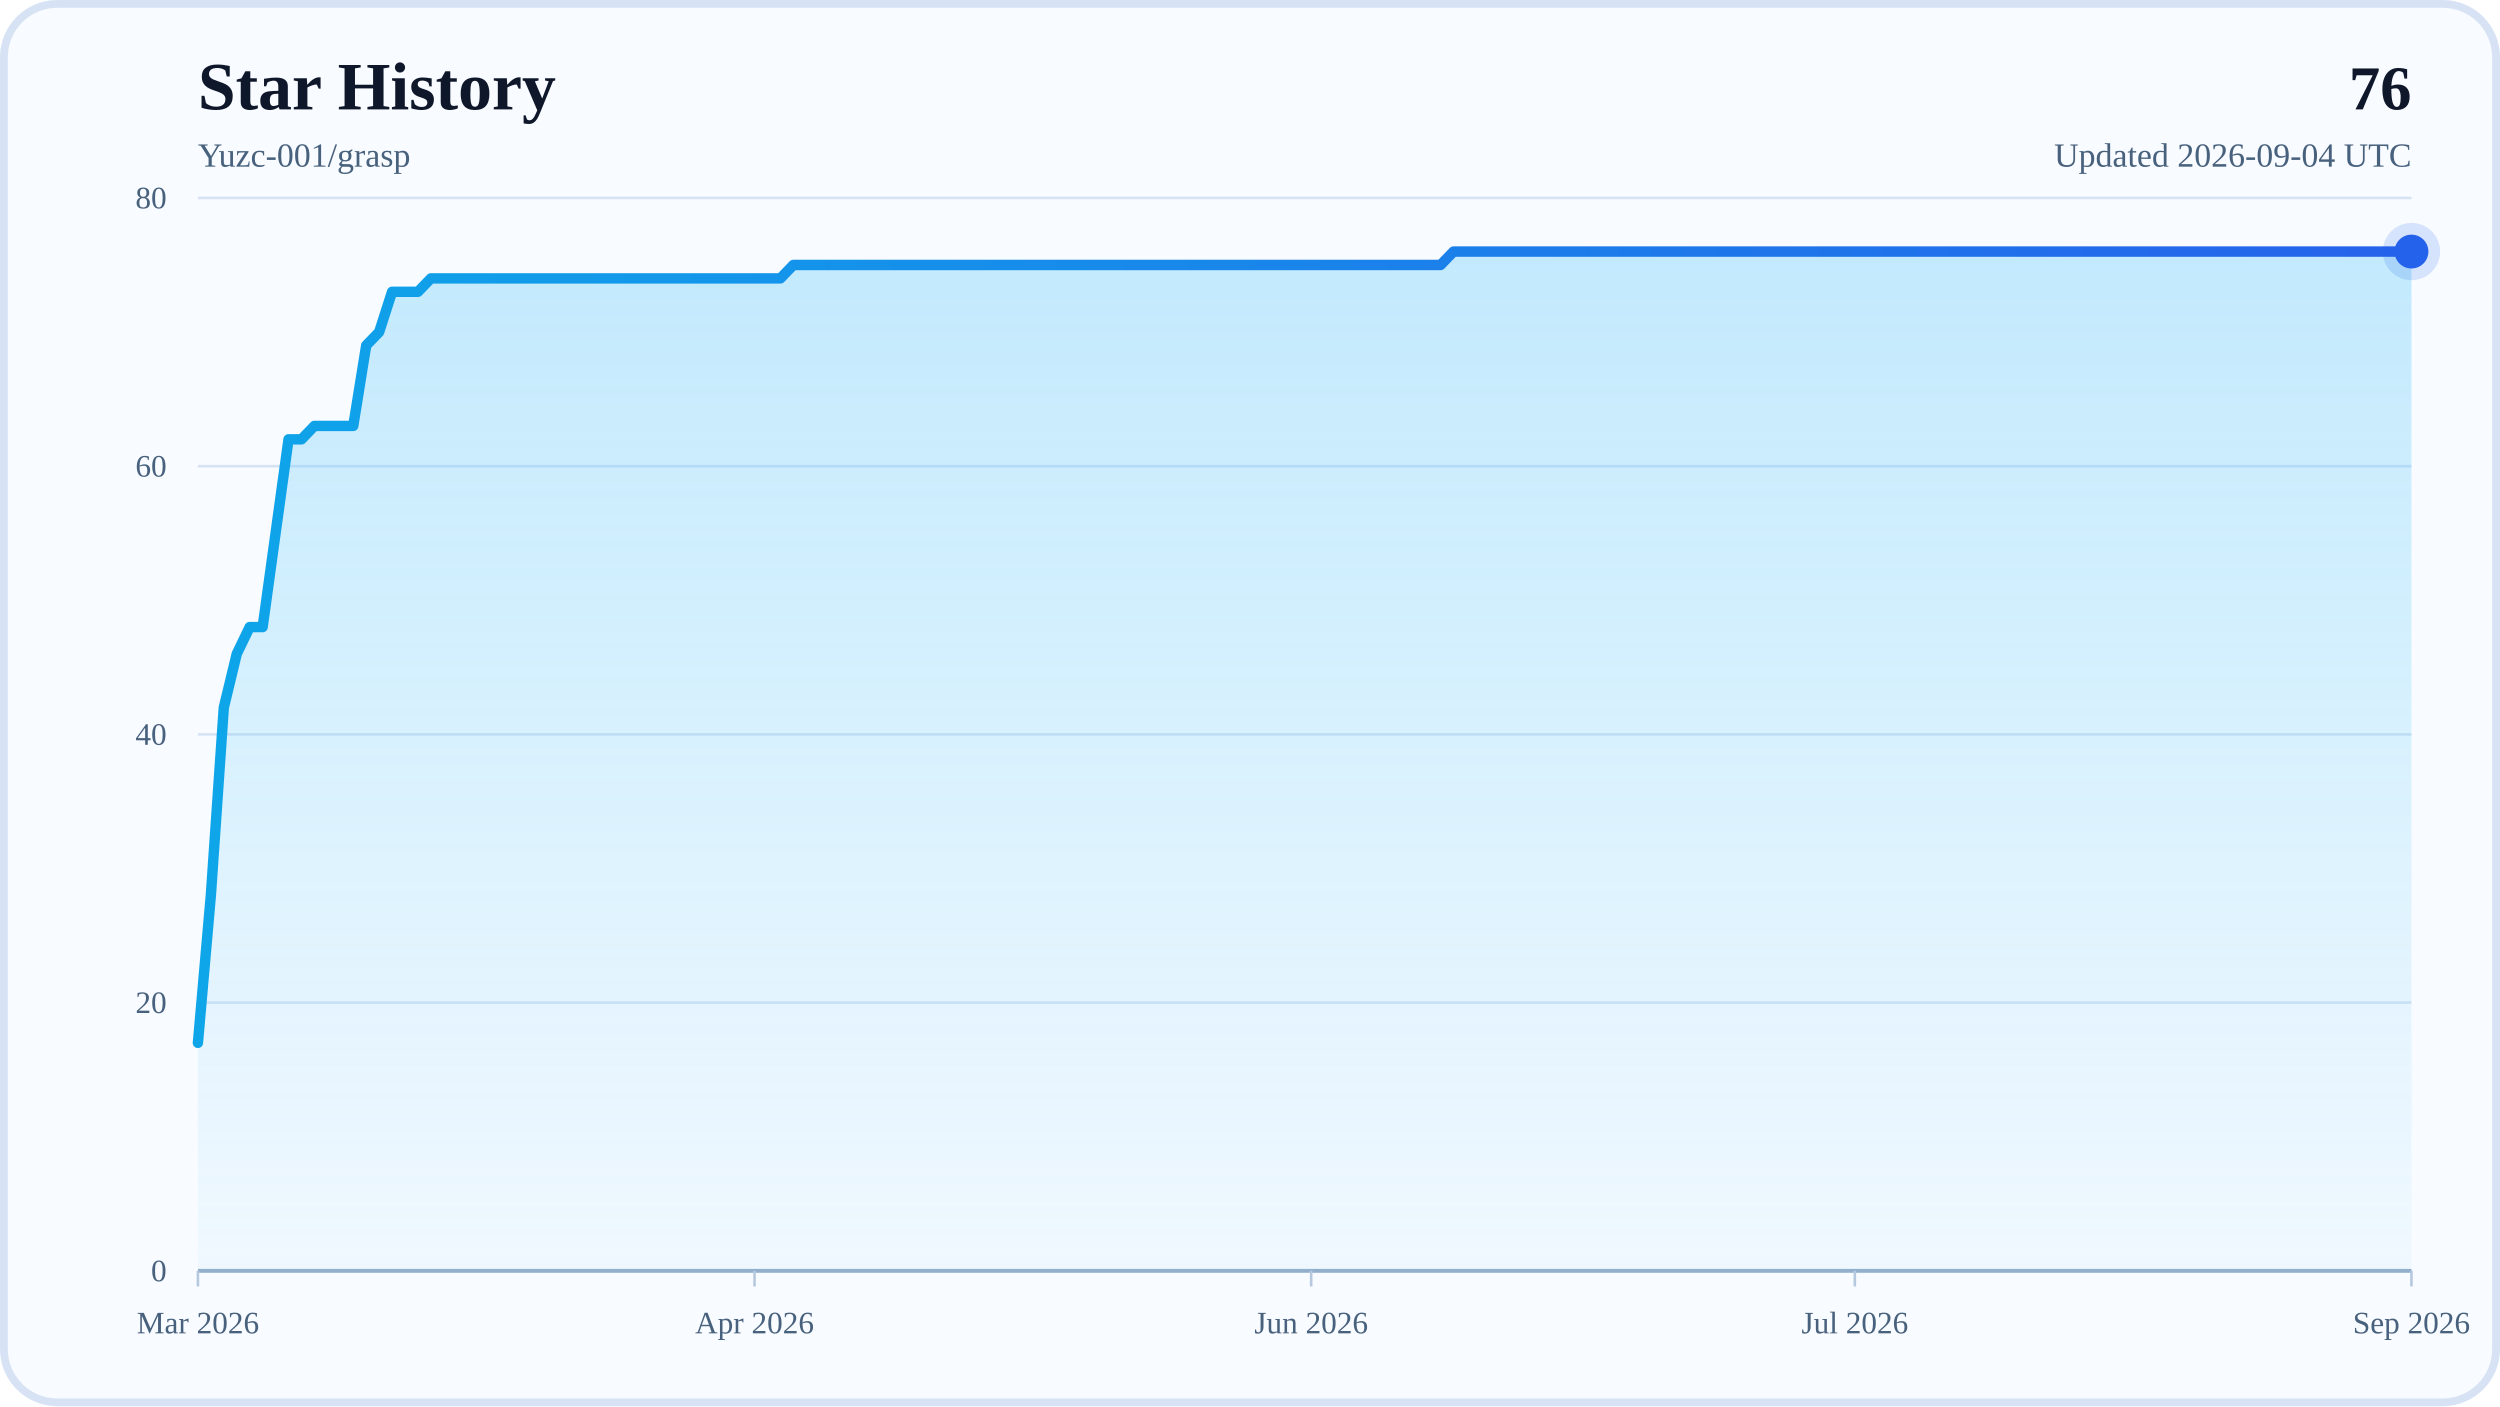
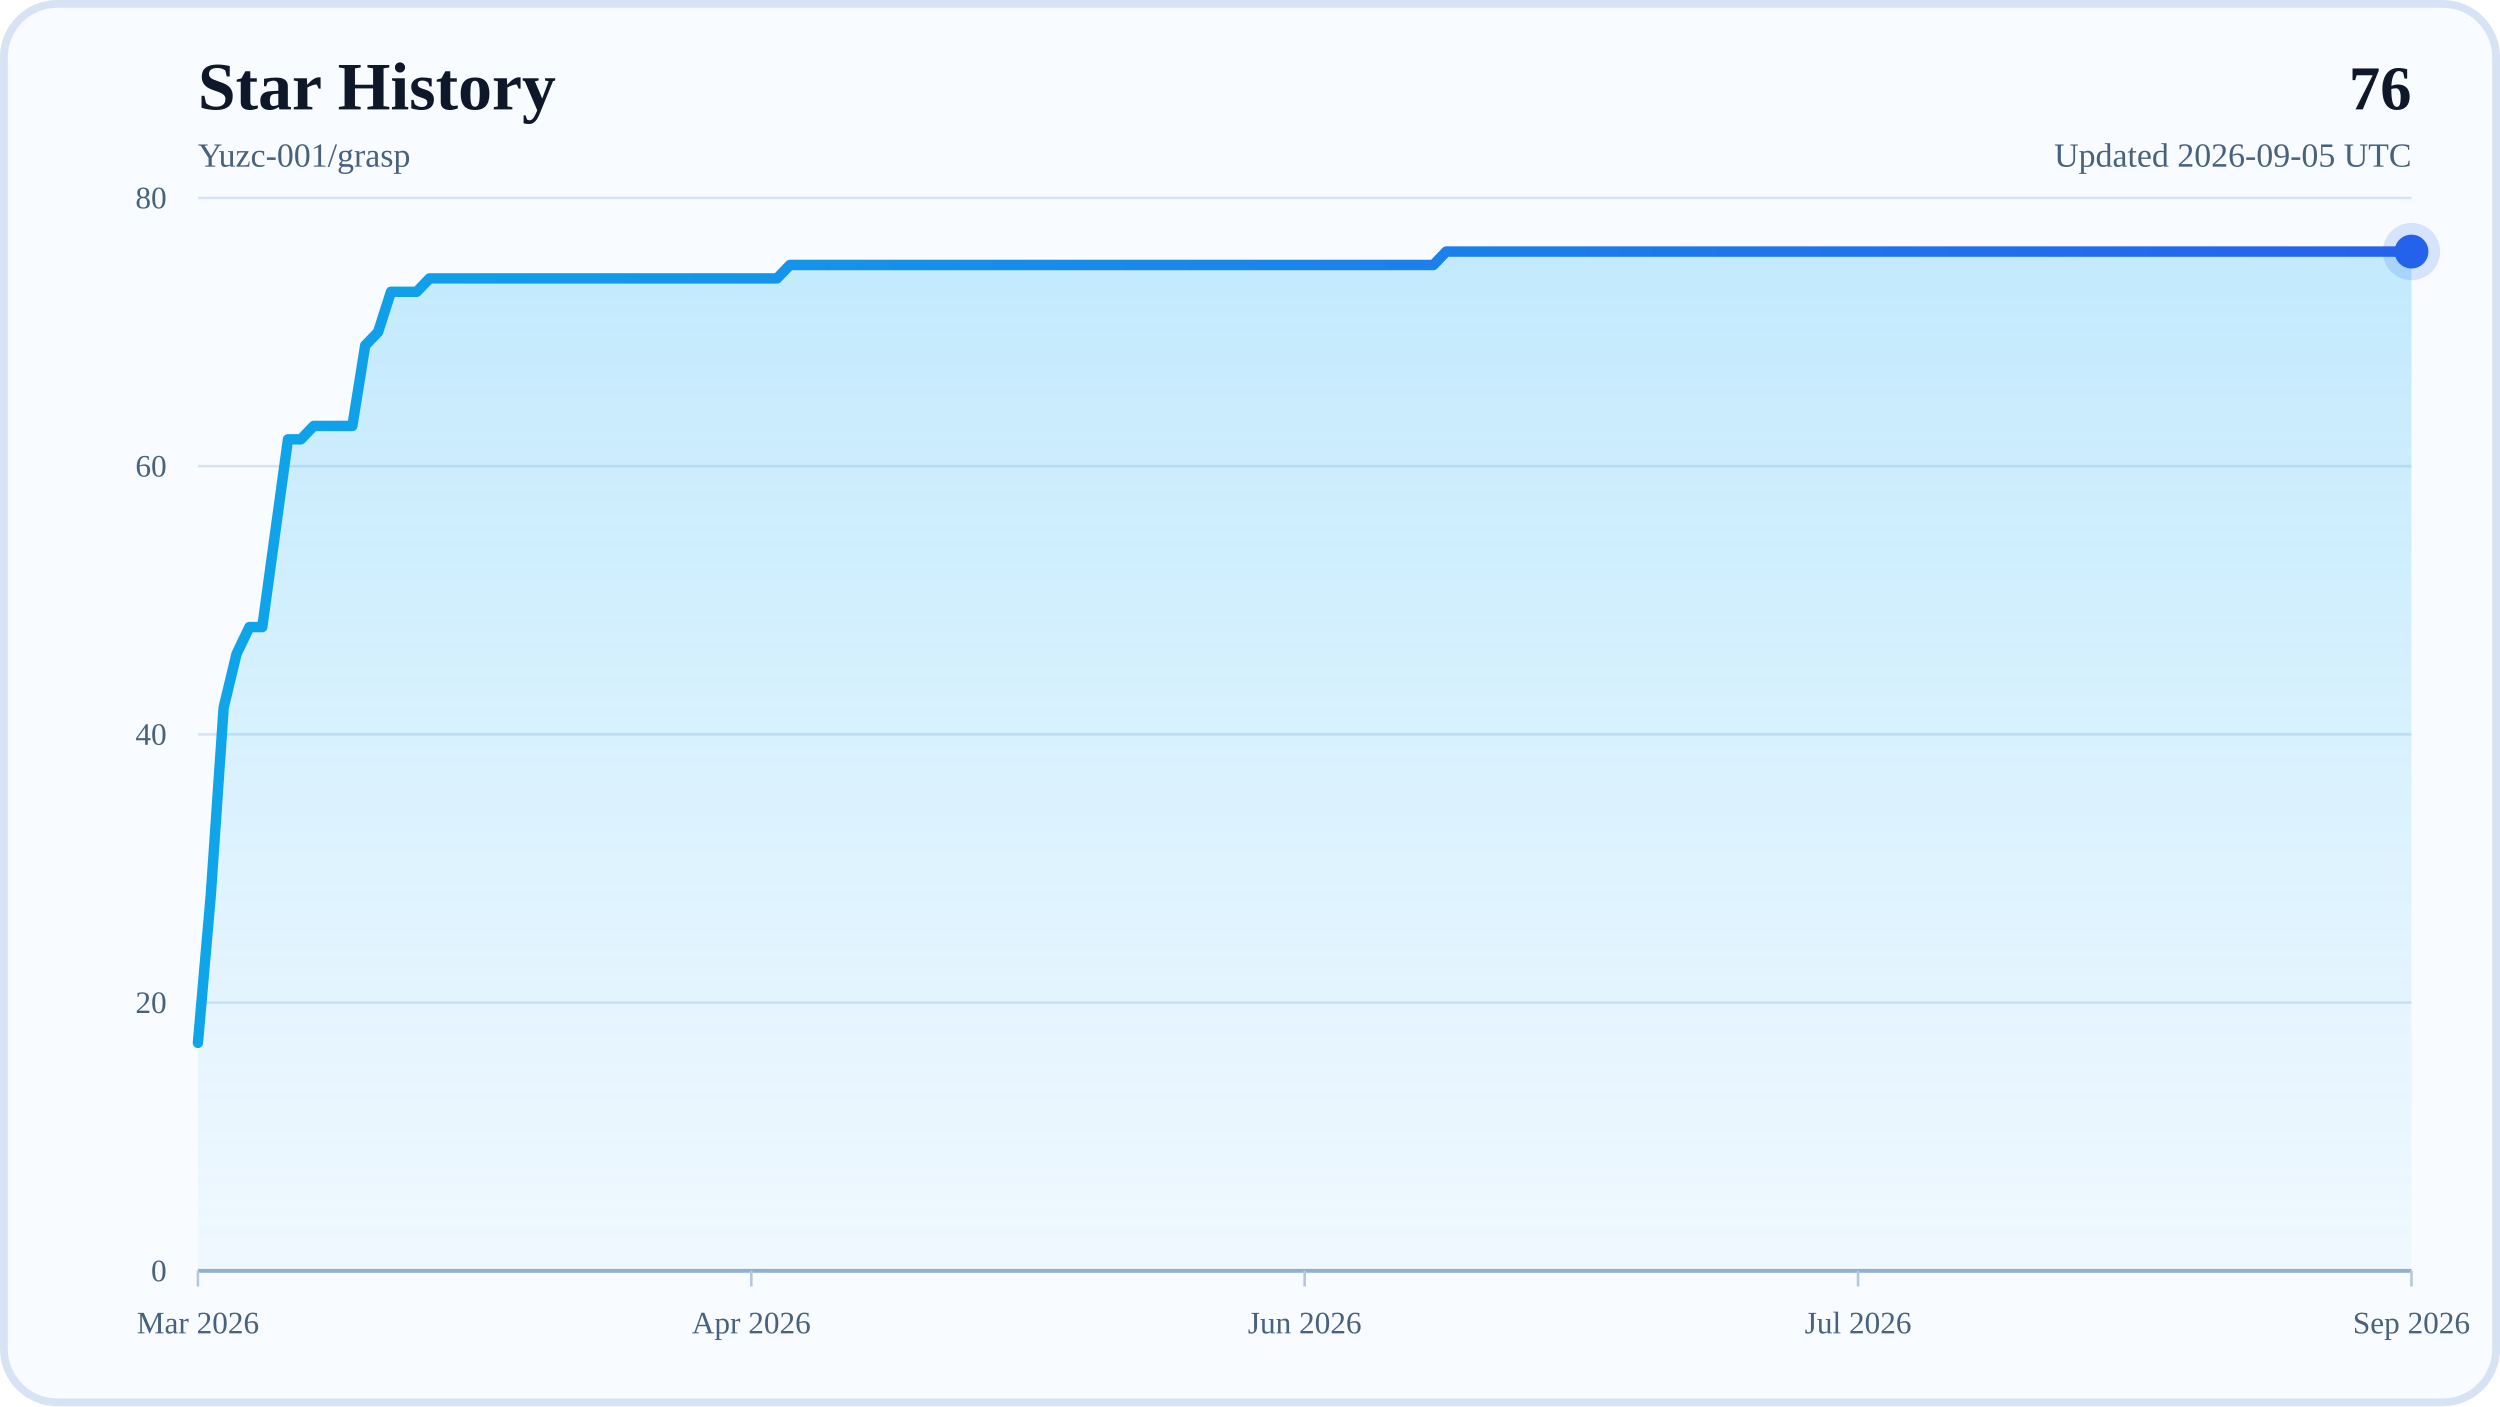
<svg xmlns="http://www.w3.org/2000/svg" width="960" height="540" viewBox="0 0 960 540" role="img" aria-labelledby="title desc">
  <defs>
    <linearGradient id="areaFill" x1="0" y1="0" x2="0" y2="1">
      <stop offset="0%" stop-color="#38BDF8" stop-opacity="0.28" />
      <stop offset="100%" stop-color="#38BDF8" stop-opacity="0.04" />
    </linearGradient>
    <linearGradient id="lineStroke" x1="0" y1="0" x2="1" y2="0">
      <stop offset="0%" stop-color="#0EA5E9" />
      <stop offset="100%" stop-color="#2563EB" />
    </linearGradient>
  </defs>
  <rect x="0" y="0" width="960" height="540" rx="22" fill="#F8FBFF" />
  <rect x="1.5" y="1.5" width="957" height="537" rx="20.5" fill="none" stroke="#D7E3F4" stroke-width="3" />
  <text x="76" y="42" font-size="26" font-weight="700" fill="#0F172A">Star History</text>
  <text x="76" y="64" font-size="13" fill="#48617D">Yuzc-001/grasp</text>
  <text x="926" y="42" text-anchor="end" font-size="24" font-weight="700" fill="#0F172A">76</text>
-   <text x="926" y="64" text-anchor="end" font-size="13" fill="#48617D">Updated 2026-09-04 UTC</text>
+   <text x="926" y="64" text-anchor="end" font-size="13" fill="#48617D">Updated 2026-09-05 UTC</text>
  <line x1="76" y1="488" x2="926" y2="488" stroke="#D7E3F4" stroke-width="1" />
  <text x="64" y="492" text-anchor="end" font-size="12" fill="#48617D">0</text>
  <line x1="76" y1="385" x2="926" y2="385" stroke="#D7E3F4" stroke-width="1" />
  <text x="64" y="389" text-anchor="end" font-size="12" fill="#48617D">20</text>
  <line x1="76" y1="282" x2="926" y2="282" stroke="#D7E3F4" stroke-width="1" />
  <text x="64" y="286" text-anchor="end" font-size="12" fill="#48617D">40</text>
  <line x1="76" y1="179" x2="926" y2="179" stroke="#D7E3F4" stroke-width="1" />
  <text x="64" y="183" text-anchor="end" font-size="12" fill="#48617D">60</text>
  <line x1="76" y1="76" x2="926" y2="76" stroke="#D7E3F4" stroke-width="1" />
  <text x="64" y="80" text-anchor="end" font-size="12" fill="#48617D">80</text>
  <line x1="76" y1="488" x2="926" y2="488" stroke="#94AFCB" stroke-width="1.5" />
  <line x1="76" y1="488" x2="76" y2="494" stroke="#B6C8DE" stroke-width="1" />
  <text x="76" y="512" text-anchor="middle" font-size="12" fill="#48617D">Mar 2026</text>
-   <line x1="289.74" y1="488" x2="289.74" y2="494" stroke="#B6C8DE" stroke-width="1" />
-   <text x="289.74" y="512" text-anchor="middle" font-size="12" fill="#48617D">Apr 2026</text>
-   <line x1="503.49" y1="488" x2="503.49" y2="494" stroke="#B6C8DE" stroke-width="1" />
-   <text x="503.49" y="512" text-anchor="middle" font-size="12" fill="#48617D">Jun 2026</text>
-   <line x1="712.26" y1="488" x2="712.26" y2="494" stroke="#B6C8DE" stroke-width="1" />
-   <text x="712.26" y="512" text-anchor="middle" font-size="12" fill="#48617D">Jul 2026</text>
+   <line x1="288.5" y1="488" x2="288.5" y2="494" stroke="#B6C8DE" stroke-width="1" />
+   <text x="288.5" y="512" text-anchor="middle" font-size="12" fill="#48617D">Apr 2026</text>
+   <line x1="501" y1="488" x2="501" y2="494" stroke="#B6C8DE" stroke-width="1" />
+   <text x="501" y="512" text-anchor="middle" font-size="12" fill="#48617D">Jun 2026</text>
+   <line x1="713.5" y1="488" x2="713.5" y2="494" stroke="#B6C8DE" stroke-width="1" />
+   <text x="713.5" y="512" text-anchor="middle" font-size="12" fill="#48617D">Jul 2026</text>
  <line x1="926" y1="488" x2="926" y2="494" stroke="#B6C8DE" stroke-width="1" />
  <text x="926" y="512" text-anchor="middle" font-size="12" fill="#48617D">Sep 2026</text>
-   <polygon points="76,488 76,400.45 80.97,343.8 85.94,271.7 90.91,251.1 95.88,240.8 100.85,240.8 105.82,204.75 110.8,168.7 115.77,168.7 120.74,163.55 125.71,163.55 130.68,163.55 135.65,163.55 140.62,132.65 145.59,127.5 150.56,112.05 155.53,112.05 160.5,112.05 165.47,106.9 170.44,106.9 175.42,106.9 180.39,106.9 185.36,106.9 190.33,106.9 195.3,106.9 200.27,106.9 205.24,106.9 210.21,106.9 215.18,106.9 220.15,106.9 225.12,106.9 230.09,106.9 235.06,106.9 240.04,106.9 245.01,106.9 249.98,106.9 254.95,106.9 259.92,106.9 264.89,106.9 269.86,106.9 274.83,106.9 279.8,106.9 284.77,106.9 289.74,106.9 294.71,106.9 299.68,106.9 304.65,101.75 309.63,101.75 314.6,101.75 319.57,101.75 324.54,101.75 329.51,101.75 334.48,101.75 339.45,101.75 344.42,101.75 349.39,101.75 354.36,101.75 359.33,101.75 364.3,101.75 369.27,101.75 374.25,101.75 379.22,101.75 384.19,101.75 389.16,101.75 394.13,101.75 399.1,101.75 404.07,101.75 409.04,101.75 414.01,101.75 418.98,101.75 423.95,101.75 428.92,101.75 433.89,101.75 438.87,101.75 443.84,101.75 448.81,101.75 453.78,101.75 458.75,101.75 463.72,101.75 468.69,101.75 473.66,101.75 478.63,101.75 483.6,101.75 488.57,101.75 493.54,101.75 498.51,101.75 503.49,101.75 508.46,101.75 513.43,101.75 518.4,101.75 523.37,101.75 528.34,101.75 533.31,101.75 538.28,101.75 543.25,101.75 548.22,101.75 553.19,101.75 558.16,96.6 563.13,96.6 568.11,96.6 573.08,96.6 578.05,96.6 583.02,96.6 587.99,96.6 592.96,96.6 597.93,96.6 602.9,96.6 607.87,96.6 612.84,96.6 617.81,96.6 622.78,96.6 627.75,96.6 632.73,96.6 637.7,96.6 642.67,96.6 647.64,96.6 652.61,96.6 657.58,96.6 662.55,96.6 667.52,96.6 672.49,96.6 677.46,96.6 682.43,96.6 687.4,96.6 692.37,96.6 697.35,96.6 702.32,96.6 707.29,96.6 712.26,96.6 717.23,96.6 722.2,96.6 727.17,96.6 732.14,96.6 737.11,96.6 742.08,96.6 747.05,96.6 752.02,96.6 756.99,96.6 761.96,96.6 766.94,96.6 771.91,96.6 776.88,96.6 781.85,96.6 786.82,96.6 791.79,96.6 796.76,96.6 801.73,96.6 806.7,96.6 811.67,96.6 816.64,96.6 821.61,96.6 826.58,96.6 831.56,96.6 836.53,96.6 841.5,96.6 846.47,96.6 851.44,96.6 856.41,96.6 861.38,96.6 866.35,96.6 871.32,96.6 876.29,96.6 881.26,96.6 886.23,96.6 891.2,96.6 896.18,96.6 901.15,96.6 906.12,96.6 911.09,96.6 916.06,96.6 921.03,96.6 926,96.6 926,488" fill="url(#areaFill)" />
-   <polyline points="76,400.45 80.97,343.8 85.94,271.7 90.91,251.1 95.88,240.8 100.85,240.8 105.82,204.75 110.8,168.7 115.77,168.7 120.74,163.55 125.71,163.55 130.68,163.55 135.65,163.55 140.62,132.65 145.59,127.5 150.56,112.05 155.53,112.05 160.5,112.05 165.47,106.9 170.44,106.9 175.42,106.9 180.39,106.9 185.36,106.9 190.33,106.9 195.3,106.9 200.27,106.9 205.24,106.9 210.21,106.9 215.18,106.9 220.15,106.9 225.12,106.9 230.09,106.9 235.06,106.9 240.04,106.9 245.01,106.9 249.98,106.9 254.95,106.9 259.92,106.9 264.89,106.9 269.86,106.9 274.83,106.9 279.8,106.9 284.77,106.9 289.74,106.9 294.71,106.9 299.68,106.9 304.65,101.75 309.63,101.75 314.6,101.75 319.57,101.75 324.54,101.75 329.51,101.75 334.48,101.75 339.45,101.75 344.42,101.75 349.39,101.75 354.36,101.75 359.33,101.75 364.3,101.75 369.27,101.75 374.25,101.75 379.22,101.75 384.19,101.75 389.16,101.75 394.13,101.75 399.1,101.75 404.07,101.75 409.04,101.75 414.01,101.75 418.98,101.75 423.95,101.75 428.92,101.75 433.89,101.75 438.87,101.75 443.84,101.75 448.81,101.75 453.78,101.75 458.75,101.75 463.72,101.75 468.69,101.75 473.66,101.75 478.63,101.75 483.6,101.75 488.57,101.75 493.54,101.75 498.51,101.75 503.49,101.75 508.46,101.75 513.43,101.75 518.4,101.75 523.37,101.75 528.34,101.75 533.31,101.75 538.28,101.75 543.25,101.75 548.22,101.75 553.19,101.75 558.16,96.6 563.13,96.6 568.11,96.6 573.08,96.6 578.05,96.6 583.02,96.6 587.99,96.6 592.96,96.6 597.93,96.6 602.9,96.6 607.87,96.6 612.84,96.6 617.81,96.6 622.78,96.6 627.75,96.6 632.73,96.6 637.7,96.6 642.67,96.6 647.64,96.6 652.61,96.6 657.58,96.6 662.55,96.6 667.52,96.6 672.49,96.6 677.46,96.6 682.43,96.6 687.4,96.6 692.37,96.6 697.35,96.6 702.32,96.6 707.29,96.6 712.26,96.6 717.23,96.6 722.2,96.6 727.17,96.6 732.14,96.6 737.11,96.6 742.08,96.6 747.05,96.6 752.02,96.6 756.99,96.6 761.96,96.6 766.94,96.6 771.91,96.6 776.88,96.6 781.85,96.6 786.82,96.6 791.79,96.6 796.76,96.6 801.73,96.6 806.7,96.6 811.67,96.6 816.64,96.6 821.61,96.6 826.58,96.6 831.56,96.6 836.53,96.6 841.5,96.6 846.47,96.6 851.44,96.6 856.41,96.6 861.38,96.6 866.35,96.6 871.32,96.6 876.29,96.6 881.26,96.6 886.23,96.6 891.2,96.6 896.18,96.6 901.15,96.6 906.12,96.6 911.09,96.6 916.06,96.6 921.03,96.6 926,96.6" fill="none" stroke="url(#lineStroke)" stroke-width="4" stroke-linecap="round" stroke-linejoin="round" />
+   <polygon points="76,488 76,400.45 80.94,343.8 85.88,271.7 90.83,251.1 95.77,240.8 100.71,240.8 105.65,204.75 110.59,168.7 115.53,168.7 120.48,163.55 125.42,163.55 130.36,163.55 135.3,163.55 140.24,132.65 145.19,127.5 150.13,112.05 155.07,112.05 160.01,112.05 164.95,106.9 169.9,106.9 174.84,106.9 179.78,106.9 184.72,106.9 189.66,106.9 194.6,106.9 199.55,106.9 204.49,106.9 209.43,106.9 214.37,106.9 219.31,106.9 224.26,106.9 229.2,106.9 234.14,106.9 239.08,106.9 244.02,106.9 248.97,106.9 253.91,106.9 258.85,106.9 263.79,106.9 268.73,106.9 273.67,106.9 278.62,106.9 283.56,106.9 288.5,106.9 293.44,106.9 298.38,106.9 303.33,101.75 308.27,101.75 313.21,101.75 318.15,101.75 323.09,101.75 328.03,101.75 332.98,101.75 337.92,101.75 342.86,101.75 347.8,101.75 352.74,101.75 357.69,101.75 362.63,101.75 367.57,101.75 372.51,101.75 377.45,101.75 382.4,101.75 387.34,101.75 392.28,101.75 397.22,101.75 402.16,101.75 407.1,101.75 412.05,101.75 416.99,101.75 421.93,101.75 426.87,101.75 431.81,101.75 436.76,101.75 441.7,101.75 446.64,101.75 451.58,101.75 456.52,101.75 461.47,101.75 466.41,101.75 471.35,101.75 476.29,101.75 481.23,101.75 486.17,101.75 491.12,101.75 496.06,101.75 501,101.75 505.94,101.75 510.88,101.75 515.83,101.75 520.77,101.75 525.71,101.75 530.65,101.75 535.59,101.75 540.53,101.75 545.48,101.75 550.42,101.75 555.36,96.6 560.3,96.6 565.24,96.6 570.19,96.6 575.13,96.6 580.07,96.6 585.01,96.6 589.95,96.6 594.9,96.6 599.84,96.6 604.78,96.6 609.72,96.6 614.66,96.6 619.6,96.6 624.55,96.6 629.49,96.6 634.43,96.6 639.37,96.6 644.31,96.6 649.26,96.6 654.2,96.6 659.14,96.6 664.08,96.6 669.02,96.6 673.97,96.6 678.91,96.6 683.85,96.6 688.79,96.6 693.73,96.6 698.67,96.6 703.62,96.6 708.56,96.6 713.5,96.6 718.44,96.6 723.38,96.6 728.33,96.6 733.27,96.6 738.21,96.6 743.15,96.6 748.09,96.6 753.03,96.6 757.98,96.6 762.92,96.6 767.86,96.6 772.8,96.6 777.74,96.6 782.69,96.6 787.63,96.6 792.57,96.6 797.51,96.6 802.45,96.6 807.4,96.6 812.34,96.6 817.28,96.6 822.22,96.6 827.16,96.6 832.1,96.6 837.05,96.6 841.99,96.6 846.93,96.6 851.87,96.6 856.81,96.6 861.76,96.6 866.7,96.6 871.64,96.6 876.58,96.6 881.52,96.6 886.47,96.6 891.41,96.6 896.35,96.6 901.29,96.6 906.23,96.6 911.17,96.6 916.12,96.6 921.06,96.6 926,96.6 926,488" fill="url(#areaFill)" />
+   <polyline points="76,400.45 80.94,343.8 85.88,271.7 90.83,251.1 95.77,240.8 100.71,240.8 105.65,204.75 110.59,168.7 115.53,168.7 120.48,163.55 125.42,163.55 130.36,163.55 135.3,163.55 140.24,132.65 145.19,127.5 150.13,112.05 155.07,112.05 160.01,112.05 164.95,106.9 169.9,106.9 174.84,106.9 179.78,106.9 184.72,106.9 189.66,106.9 194.6,106.9 199.55,106.9 204.49,106.9 209.43,106.9 214.37,106.9 219.31,106.9 224.26,106.9 229.2,106.9 234.14,106.9 239.08,106.9 244.02,106.9 248.97,106.9 253.91,106.9 258.85,106.9 263.79,106.9 268.73,106.9 273.67,106.9 278.62,106.9 283.56,106.9 288.5,106.9 293.44,106.9 298.38,106.9 303.33,101.75 308.27,101.75 313.21,101.75 318.15,101.75 323.09,101.75 328.03,101.75 332.98,101.75 337.92,101.75 342.86,101.75 347.8,101.75 352.74,101.75 357.69,101.75 362.63,101.75 367.57,101.75 372.51,101.75 377.45,101.75 382.4,101.75 387.34,101.75 392.28,101.75 397.22,101.75 402.16,101.75 407.1,101.75 412.05,101.75 416.99,101.75 421.93,101.75 426.87,101.75 431.81,101.75 436.76,101.75 441.7,101.75 446.64,101.75 451.58,101.75 456.52,101.75 461.47,101.75 466.41,101.75 471.35,101.75 476.29,101.75 481.23,101.75 486.17,101.75 491.12,101.75 496.06,101.75 501,101.75 505.94,101.75 510.88,101.75 515.83,101.75 520.77,101.75 525.71,101.75 530.65,101.75 535.59,101.75 540.53,101.75 545.48,101.75 550.42,101.75 555.36,96.6 560.3,96.6 565.24,96.6 570.19,96.6 575.13,96.6 580.07,96.6 585.01,96.6 589.95,96.6 594.9,96.6 599.84,96.6 604.78,96.6 609.72,96.6 614.66,96.6 619.6,96.6 624.55,96.6 629.49,96.6 634.43,96.6 639.37,96.6 644.31,96.6 649.26,96.6 654.2,96.6 659.14,96.6 664.08,96.6 669.02,96.6 673.97,96.6 678.91,96.6 683.85,96.6 688.79,96.6 693.73,96.6 698.67,96.6 703.62,96.6 708.56,96.6 713.5,96.6 718.44,96.6 723.38,96.6 728.33,96.6 733.27,96.6 738.21,96.6 743.15,96.6 748.09,96.6 753.03,96.6 757.98,96.6 762.92,96.6 767.86,96.6 772.8,96.6 777.74,96.6 782.69,96.6 787.63,96.6 792.57,96.6 797.51,96.6 802.45,96.6 807.4,96.6 812.34,96.6 817.28,96.6 822.22,96.6 827.16,96.6 832.1,96.6 837.05,96.6 841.99,96.6 846.93,96.6 851.87,96.6 856.81,96.6 861.76,96.6 866.7,96.6 871.64,96.6 876.58,96.6 881.52,96.6 886.47,96.6 891.41,96.6 896.35,96.6 901.29,96.6 906.23,96.6 911.17,96.6 916.12,96.6 921.06,96.6 926,96.6" fill="none" stroke="url(#lineStroke)" stroke-width="4" stroke-linecap="round" stroke-linejoin="round" />
  <circle cx="926" cy="96.6" r="6.5" fill="#2563EB" />
  <circle cx="926" cy="96.6" r="11" fill="#2563EB" fill-opacity="0.16" />
</svg>
